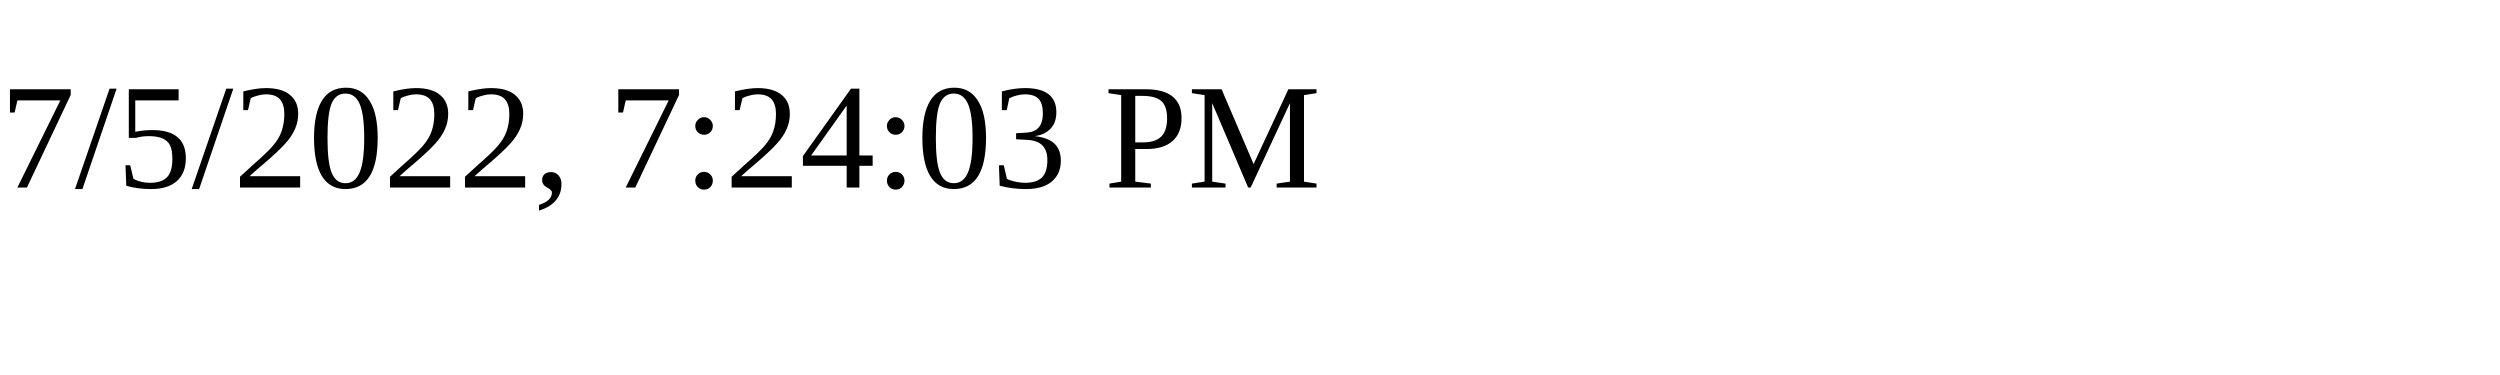
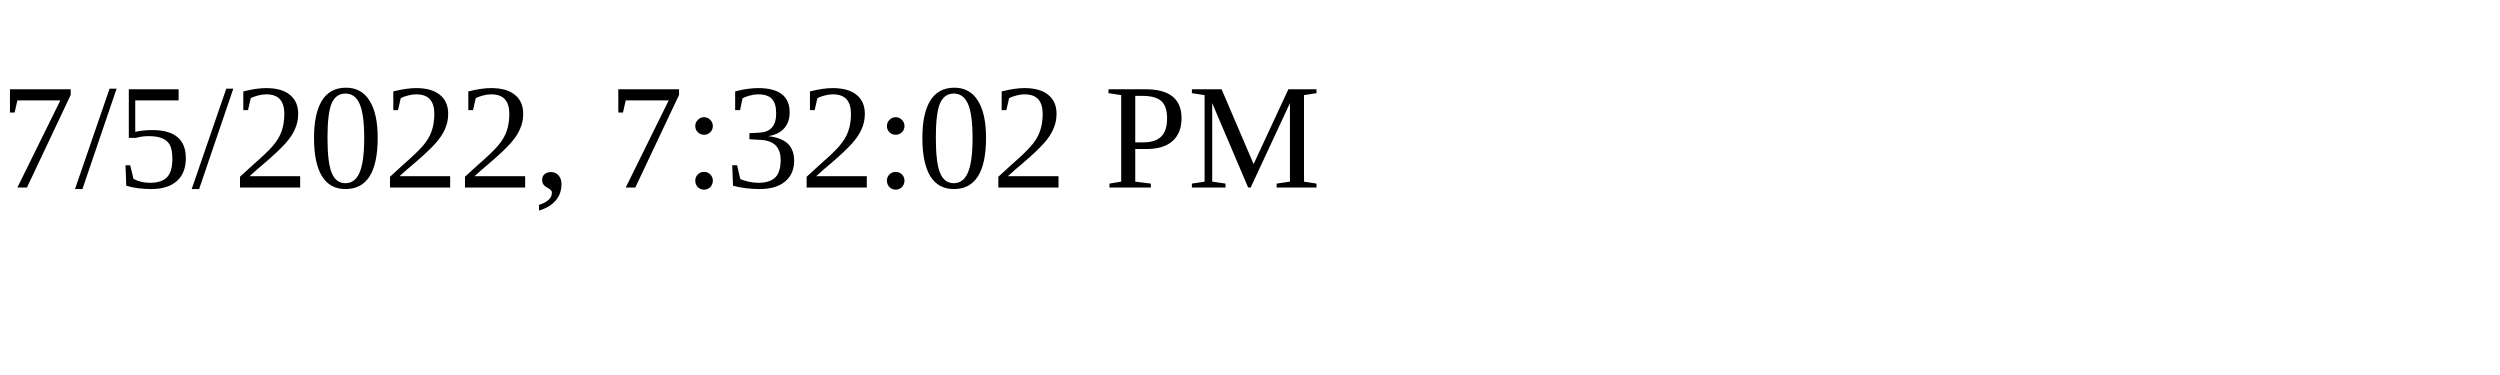
<svg xmlns="http://www.w3.org/2000/svg" height="30" width="200">
-   <text x="0" y="15">7/5/2022, 7:24:03 PM</text>
+   <text x="0" y="15">7/5/2022, 7:32:02 PM</text>
</svg>
